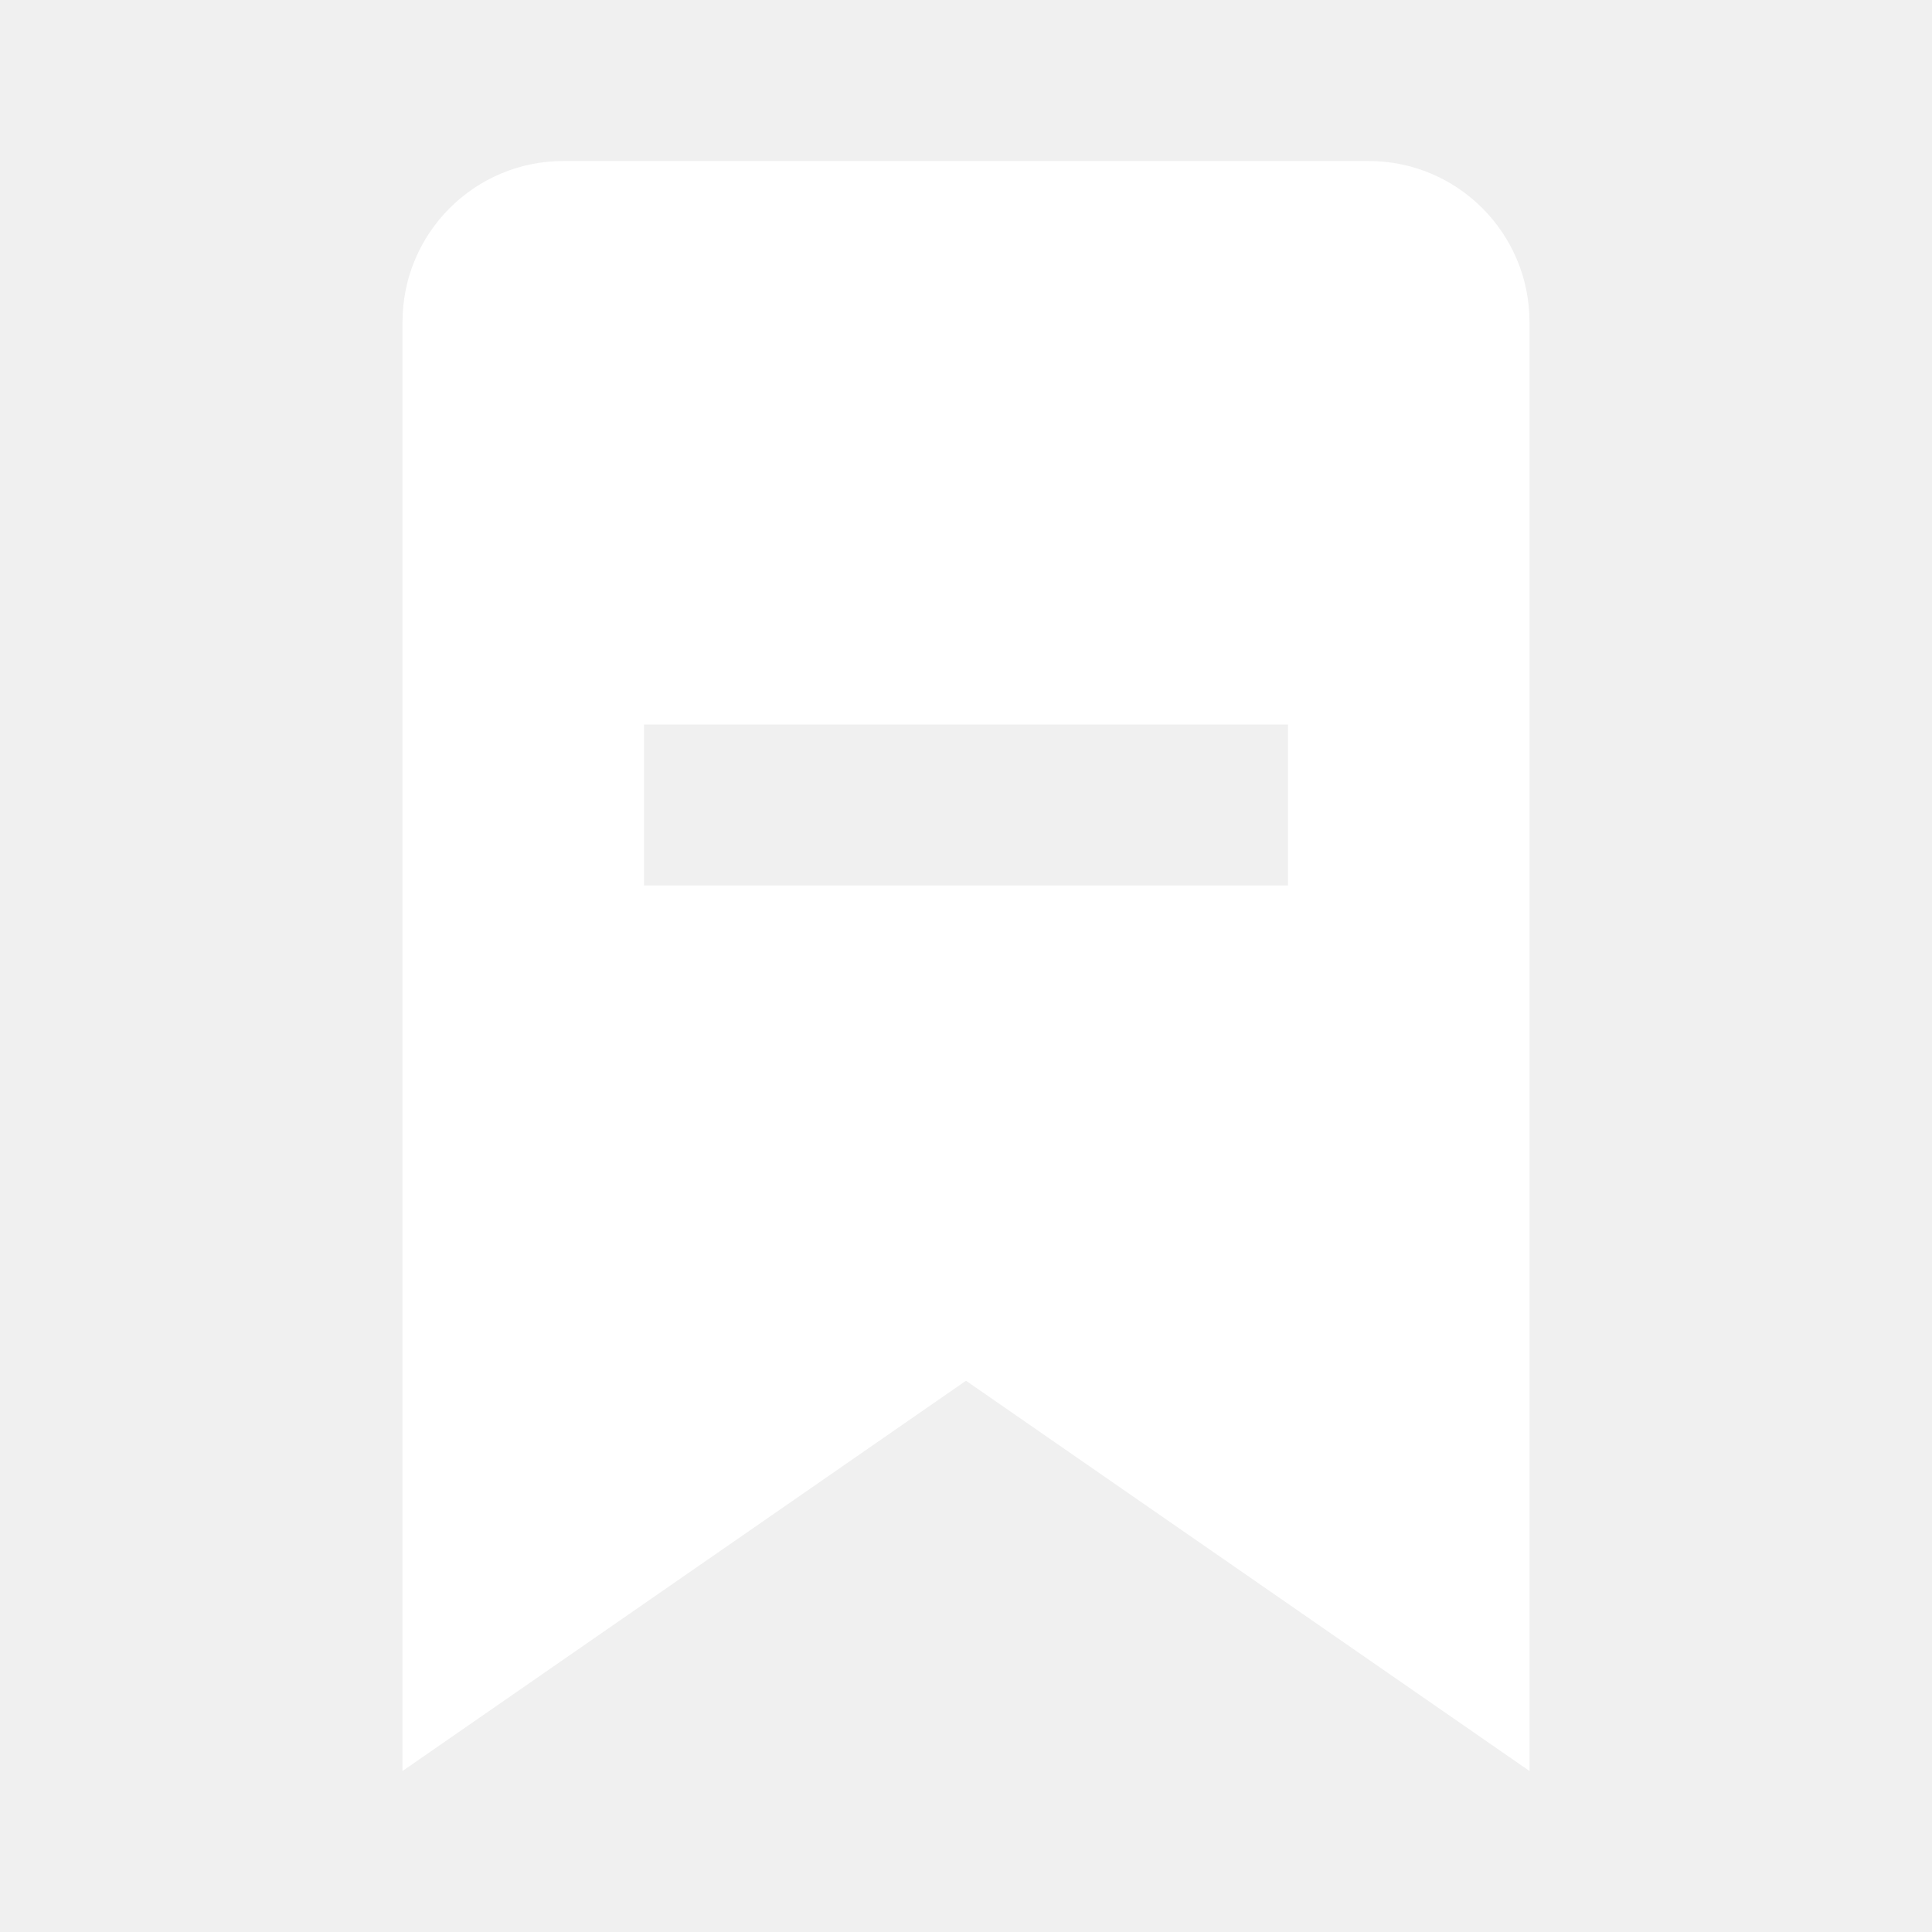
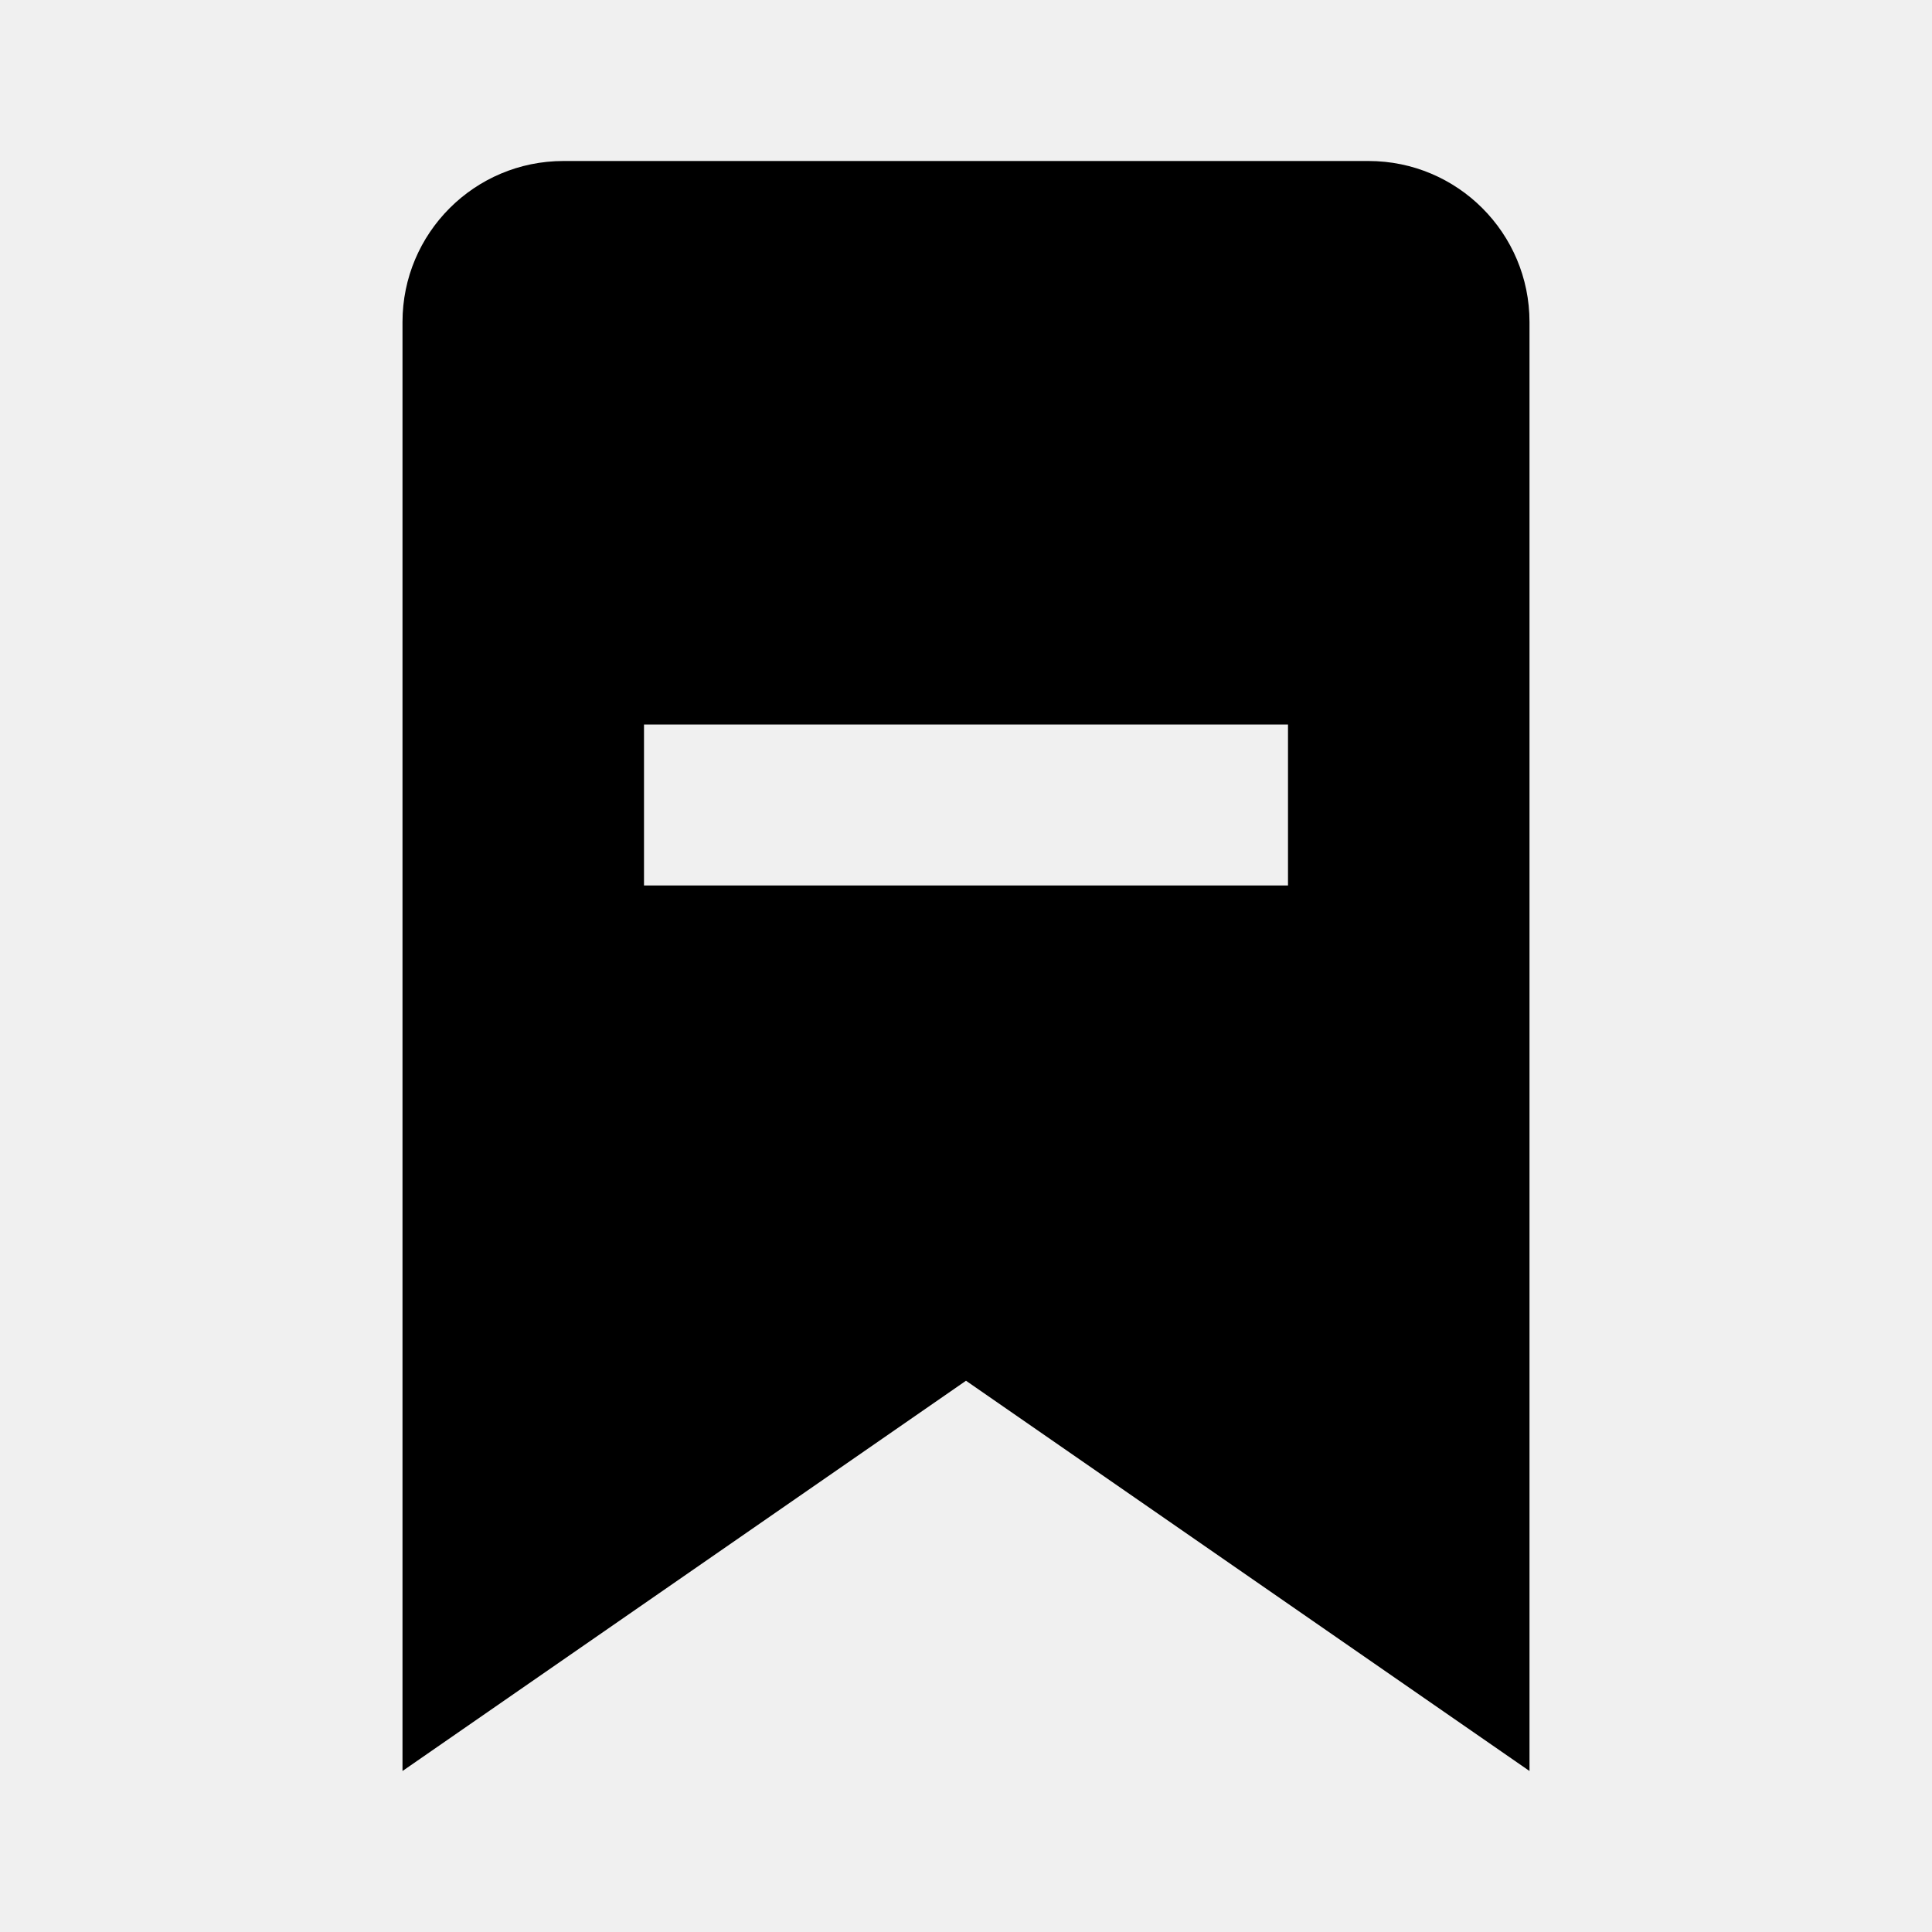
- <svg xmlns="http://www.w3.org/2000/svg" width="24" height="24" viewBox="0 0 24 24" fill="#fff">
+ <svg xmlns="http://www.w3.org/2000/svg" viewBox="0 0 24 24" fill="currentColor">
  <path d="M17 2H7a2 2 0 0 0-2 2v18l7-4.848L19 22V4a2 2 0 0 0-2-2zm-1 9H8V9h8v2z" />
</svg>
